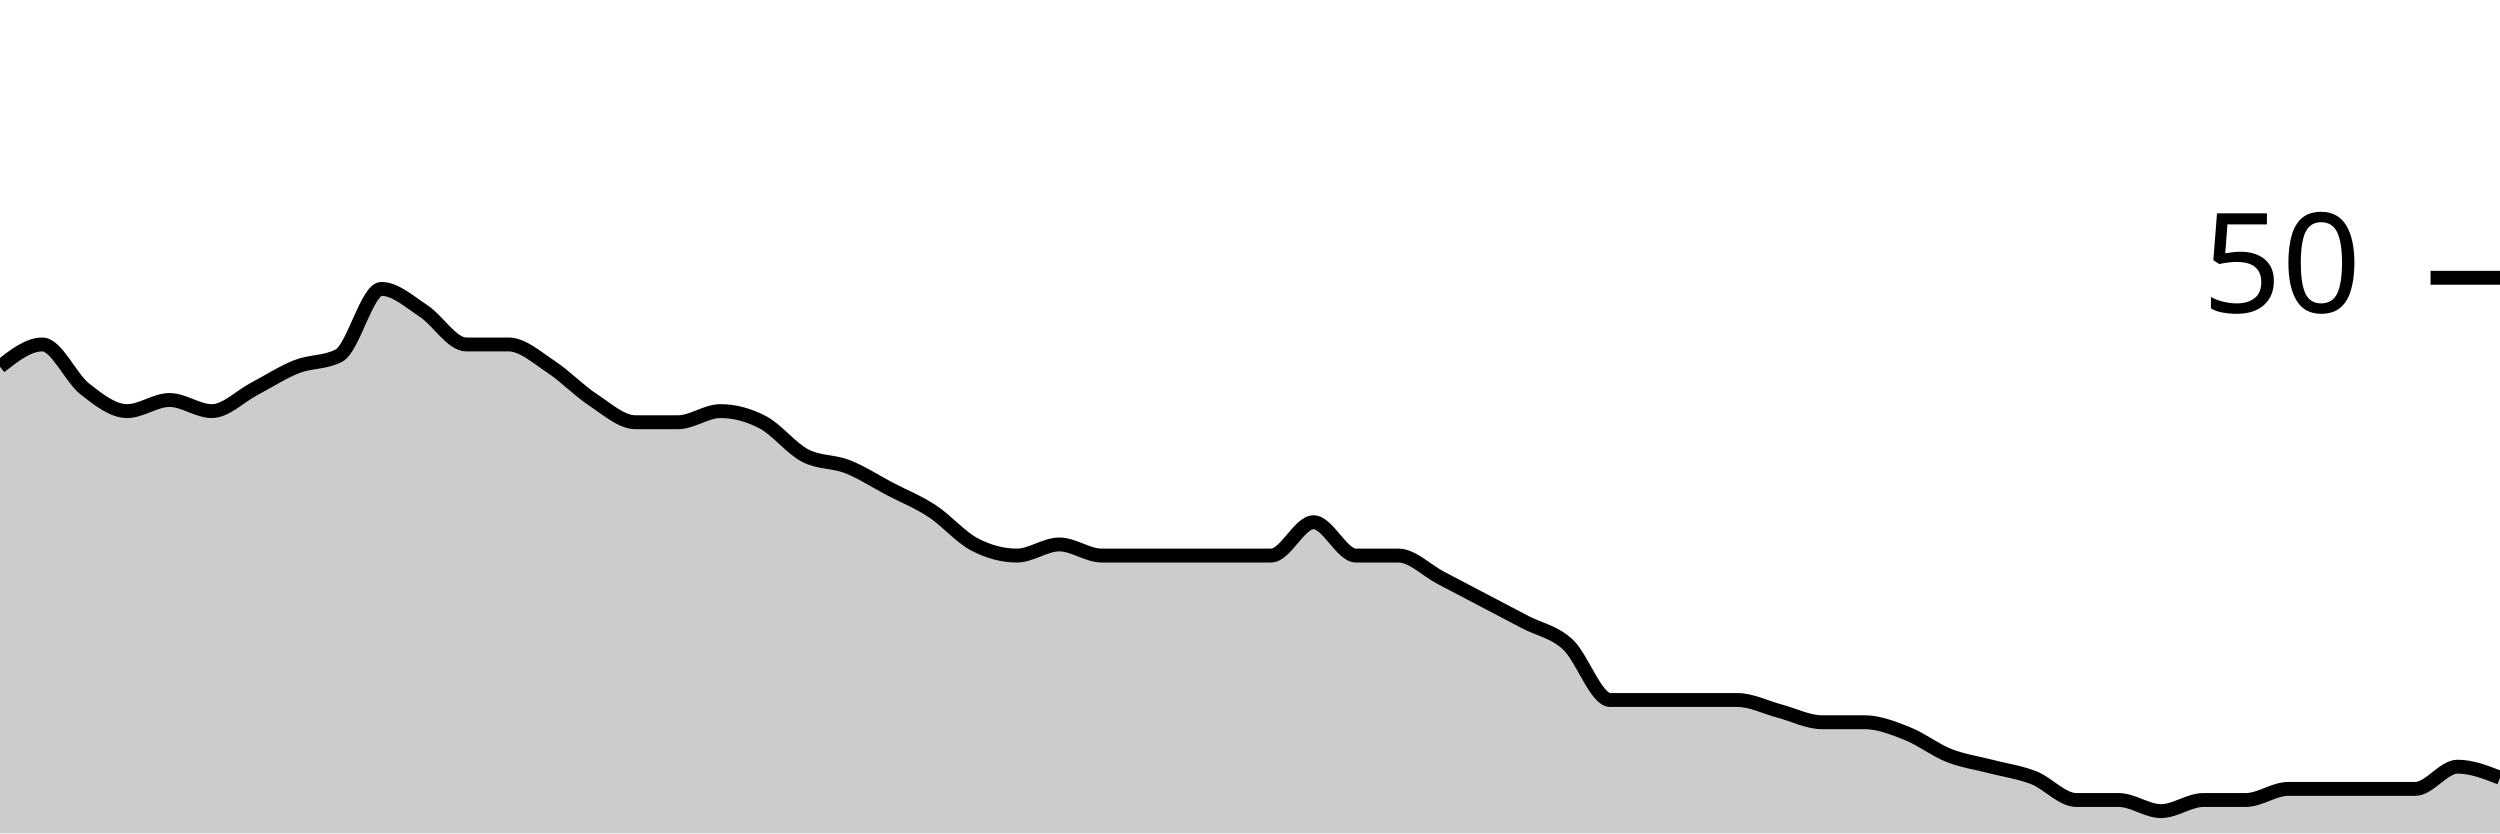
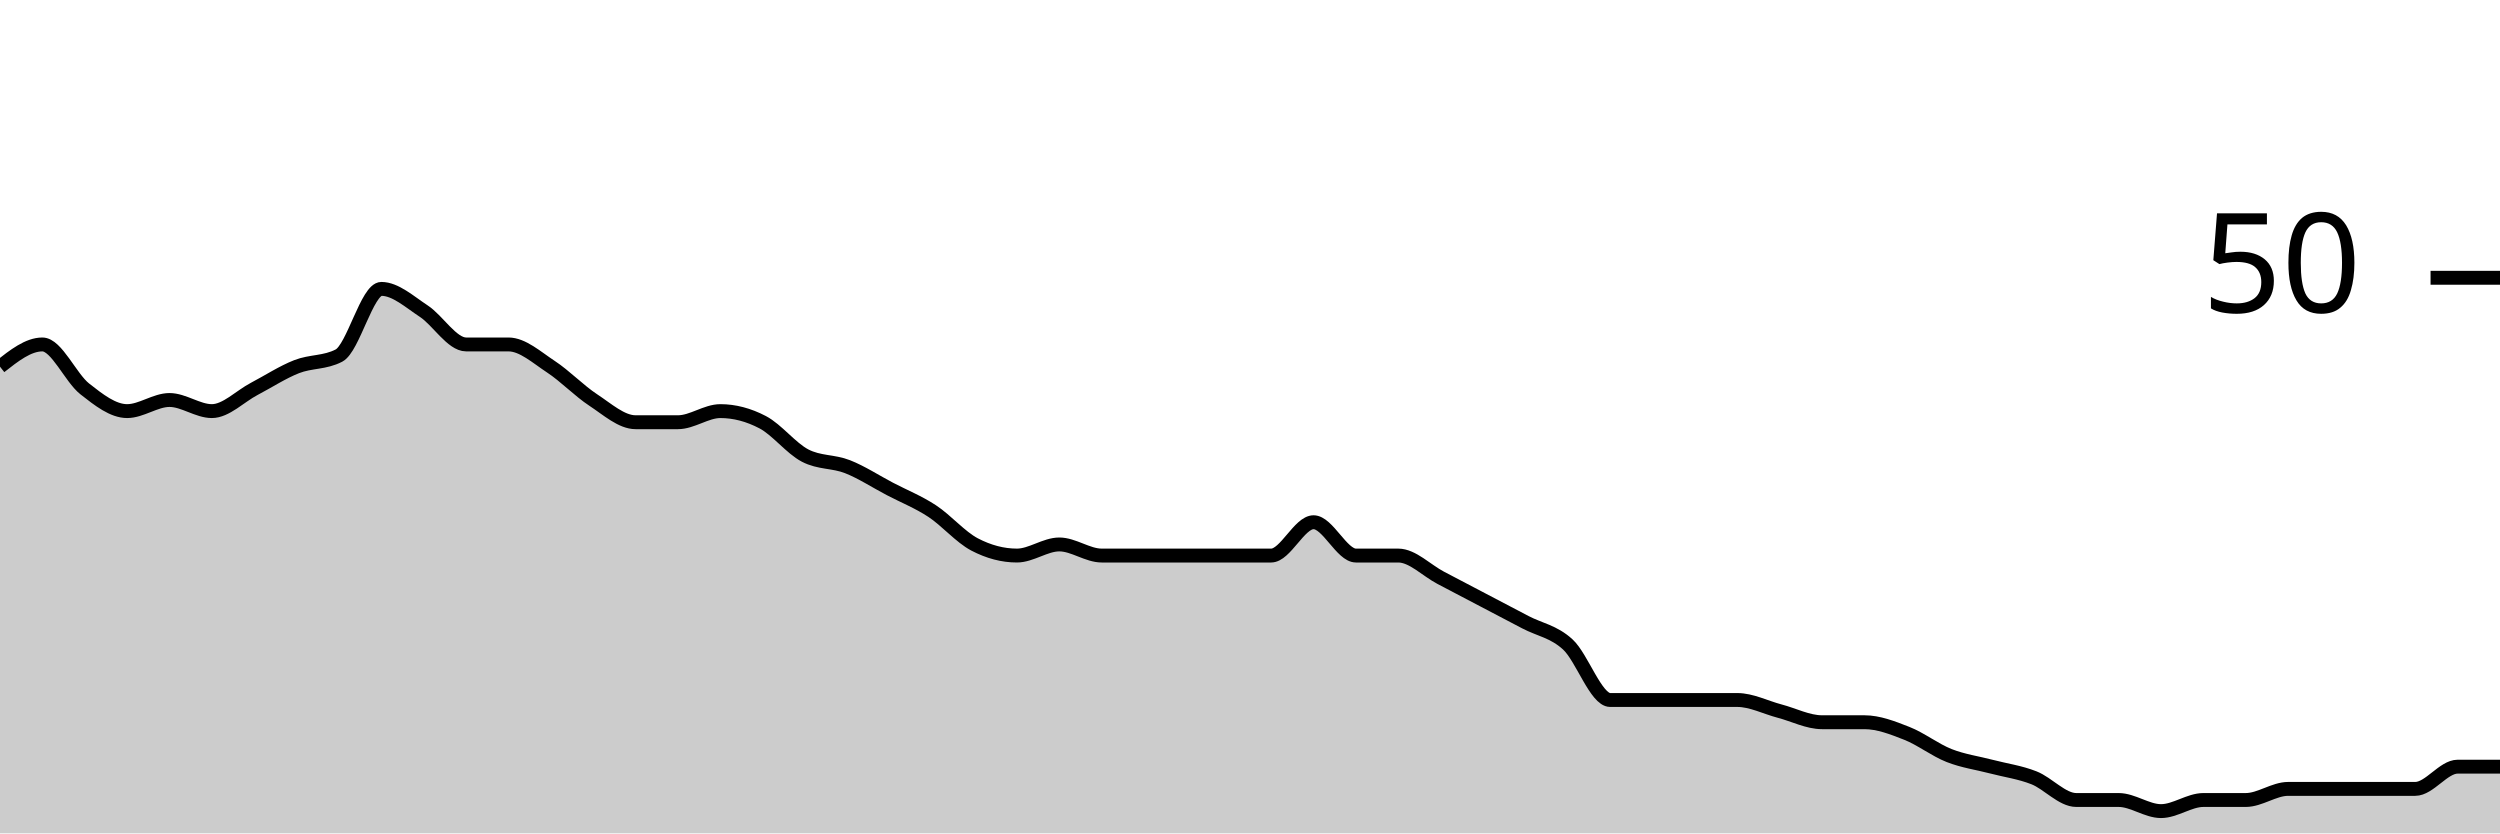
<svg xmlns="http://www.w3.org/2000/svg" viewBox="0 0 180 60">
  <g transform="translate(0,20)">
-     <path class="area" fill="rgba(0, 0, 0, 0.2)" d="M0,6.4C1.017,5.6,2.034,4.8,3.051,4.8C4.068,4.8,5.085,7.2,6.102,8C7.119,8.8,8.136,9.6,9.153,9.6C10.169,9.6,11.186,8.8,12.203,8.8C13.22,8.8,14.237,9.6,15.254,9.6C16.271,9.6,17.288,8.533,18.305,8C19.322,7.467,20.339,6.8,21.356,6.4C22.373,6,23.39,6.133,24.407,5.6C25.424,5.067,26.441,0.8,27.458,0.8C28.475,0.8,29.492,1.733,30.508,2.4C31.525,3.067,32.542,4.8,33.559,4.8C34.576,4.8,35.593,4.8,36.61,4.8C37.627,4.8,38.644,5.733,39.661,6.4C40.678,7.067,41.695,8.133,42.712,8.8C43.729,9.467,44.746,10.4,45.763,10.4C46.78,10.4,47.797,10.4,48.814,10.4C49.831,10.4,50.847,9.6,51.864,9.6C52.881,9.6,53.898,9.867,54.915,10.4C55.932,10.933,56.949,12.267,57.966,12.8C58.983,13.333,60,13.2,61.017,13.6C62.034,14,63.051,14.667,64.068,15.2C65.085,15.733,66.102,16.133,67.119,16.8C68.136,17.467,69.153,18.667,70.169,19.2C71.186,19.733,72.203,20,73.22,20C74.237,20,75.254,19.2,76.271,19.2C77.288,19.2,78.305,20,79.322,20C80.339,20,81.356,20,82.373,20C83.39,20,84.407,20,85.424,20C86.441,20,87.458,20,88.475,20C89.492,20,90.508,20,91.525,20C92.542,20,93.559,17.6,94.576,17.6C95.593,17.6,96.61,20,97.627,20C98.644,20,99.661,20,100.678,20C101.695,20,102.712,21.067,103.729,21.6C104.746,22.133,105.763,22.667,106.78,23.2C107.797,23.733,108.814,24.267,109.831,24.8C110.847,25.333,111.864,25.467,112.881,26.4C113.898,27.333,114.915,30.4,115.932,30.4C116.949,30.4,117.966,30.4,118.983,30.4C120,30.4,121.017,30.4,122.034,30.4C123.051,30.4,124.068,30.4,125.085,30.4C126.102,30.4,127.119,30.933,128.136,31.2C129.153,31.467,130.169,32,131.186,32C132.203,32,133.22,32,134.237,32C135.254,32,136.271,32.4,137.288,32.8C138.305,33.2,139.322,34,140.339,34.4C141.356,34.8,142.373,34.933,143.39,35.2C144.407,35.467,145.424,35.6,146.441,36C147.458,36.4,148.475,37.6,149.492,37.6C150.508,37.6,151.525,37.6,152.542,37.6C153.559,37.6,154.576,38.4,155.593,38.4C156.61,38.4,157.627,37.6,158.644,37.6C159.661,37.6,160.678,37.6,161.695,37.6C162.712,37.6,163.729,36.8,164.746,36.8C165.763,36.8,166.78,36.8,167.797,36.8C168.814,36.8,169.831,36.8,170.847,36.8C171.864,36.8,172.881,36.8,173.898,36.8C174.915,36.8,175.932,35.2,176.949,35.2C177.966,35.2,178.983,35.6,180,36L180,40C178.983,40,177.966,40,176.949,40C175.932,40,174.915,40,173.898,40C172.881,40,171.864,40,170.847,40C169.831,40,168.814,40,167.797,40C166.78,40,165.763,40,164.746,40C163.729,40,162.712,40,161.695,40C160.678,40,159.661,40,158.644,40C157.627,40,156.61,40,155.593,40C154.576,40,153.559,40,152.542,40C151.525,40,150.508,40,149.492,40C148.475,40,147.458,40,146.441,40C145.424,40,144.407,40,143.39,40C142.373,40,141.356,40,140.339,40C139.322,40,138.305,40,137.288,40C136.271,40,135.254,40,134.237,40C133.22,40,132.203,40,131.186,40C130.169,40,129.153,40,128.136,40C127.119,40,126.102,40,125.085,40C124.068,40,123.051,40,122.034,40C121.017,40,120,40,118.983,40C117.966,40,116.949,40,115.932,40C114.915,40,113.898,40,112.881,40C111.864,40,110.847,40,109.831,40C108.814,40,107.797,40,106.78,40C105.763,40,104.746,40,103.729,40C102.712,40,101.695,40,100.678,40C99.661,40,98.644,40,97.627,40C96.61,40,95.593,40,94.576,40C93.559,40,92.542,40,91.525,40C90.508,40,89.492,40,88.475,40C87.458,40,86.441,40,85.424,40C84.407,40,83.39,40,82.373,40C81.356,40,80.339,40,79.322,40C78.305,40,77.288,40,76.271,40C75.254,40,74.237,40,73.22,40C72.203,40,71.186,40,70.169,40C69.153,40,68.136,40,67.119,40C66.102,40,65.085,40,64.068,40C63.051,40,62.034,40,61.017,40C60,40,58.983,40,57.966,40C56.949,40,55.932,40,54.915,40C53.898,40,52.881,40,51.864,40C50.847,40,49.831,40,48.814,40C47.797,40,46.78,40,45.763,40C44.746,40,43.729,40,42.712,40C41.695,40,40.678,40,39.661,40C38.644,40,37.627,40,36.61,40C35.593,40,34.576,40,33.559,40C32.542,40,31.525,40,30.508,40C29.492,40,28.475,40,27.458,40C26.441,40,25.424,40,24.407,40C23.39,40,22.373,40,21.356,40C20.339,40,19.322,40,18.305,40C17.288,40,16.271,40,15.254,40C14.237,40,13.22,40,12.203,40C11.186,40,10.169,40,9.153,40C8.136,40,7.119,40,6.102,40C5.085,40,4.068,40,3.051,40C2.034,40,1.017,40,0,40Z" />
-     <path class="line" stroke="black" fill="none" d="M0,6.4C1.017,5.6,2.034,4.8,3.051,4.8C4.068,4.8,5.085,7.2,6.102,8C7.119,8.8,8.136,9.6,9.153,9.6C10.169,9.6,11.186,8.8,12.203,8.8C13.22,8.8,14.237,9.6,15.254,9.6C16.271,9.6,17.288,8.533,18.305,8C19.322,7.467,20.339,6.8,21.356,6.4C22.373,6,23.39,6.133,24.407,5.6C25.424,5.067,26.441,0.8,27.458,0.8C28.475,0.8,29.492,1.733,30.508,2.4C31.525,3.067,32.542,4.8,33.559,4.8C34.576,4.8,35.593,4.8,36.61,4.8C37.627,4.8,38.644,5.733,39.661,6.4C40.678,7.067,41.695,8.133,42.712,8.8C43.729,9.467,44.746,10.4,45.763,10.4C46.78,10.4,47.797,10.4,48.814,10.4C49.831,10.4,50.847,9.6,51.864,9.6C52.881,9.6,53.898,9.867,54.915,10.4C55.932,10.933,56.949,12.267,57.966,12.8C58.983,13.333,60,13.2,61.017,13.6C62.034,14,63.051,14.667,64.068,15.2C65.085,15.733,66.102,16.133,67.119,16.8C68.136,17.467,69.153,18.667,70.169,19.2C71.186,19.733,72.203,20,73.22,20C74.237,20,75.254,19.2,76.271,19.2C77.288,19.2,78.305,20,79.322,20C80.339,20,81.356,20,82.373,20C83.39,20,84.407,20,85.424,20C86.441,20,87.458,20,88.475,20C89.492,20,90.508,20,91.525,20C92.542,20,93.559,17.6,94.576,17.6C95.593,17.6,96.61,20,97.627,20C98.644,20,99.661,20,100.678,20C101.695,20,102.712,21.067,103.729,21.6C104.746,22.133,105.763,22.667,106.78,23.2C107.797,23.733,108.814,24.267,109.831,24.8C110.847,25.333,111.864,25.467,112.881,26.4C113.898,27.333,114.915,30.4,115.932,30.4C116.949,30.4,117.966,30.4,118.983,30.4C120,30.4,121.017,30.4,122.034,30.4C123.051,30.4,124.068,30.4,125.085,30.4C126.102,30.4,127.119,30.933,128.136,31.2C129.153,31.467,130.169,32,131.186,32C132.203,32,133.22,32,134.237,32C135.254,32,136.271,32.4,137.288,32.8C138.305,33.2,139.322,34,140.339,34.4C141.356,34.8,142.373,34.933,143.39,35.2C144.407,35.467,145.424,35.6,146.441,36C147.458,36.4,148.475,37.6,149.492,37.6C150.508,37.6,151.525,37.6,152.542,37.6C153.559,37.6,154.576,38.4,155.593,38.4C156.61,38.4,157.627,37.6,158.644,37.6C159.661,37.6,160.678,37.6,161.695,37.6C162.712,37.6,163.729,36.8,164.746,36.8C165.763,36.8,166.78,36.8,167.797,36.8C168.814,36.8,169.831,36.8,170.847,36.8C171.864,36.8,172.881,36.8,173.898,36.8C174.915,36.8,175.932,35.2,176.949,35.2C177.966,35.2,178.983,35.6,180,36" />
+     <path class="area" fill="rgba(0, 0, 0, 0.2)" d="M0,6.4C1.017,5.6,2.034,4.8,3.051,4.8C4.068,4.8,5.085,7.2,6.102,8C7.119,8.8,8.136,9.6,9.153,9.6C10.169,9.6,11.186,8.8,12.203,8.8C13.22,8.8,14.237,9.6,15.254,9.6C16.271,9.6,17.288,8.533,18.305,8C19.322,7.467,20.339,6.8,21.356,6.4C22.373,6,23.39,6.133,24.407,5.6C25.424,5.067,26.441,0.8,27.458,0.8C28.475,0.8,29.492,1.733,30.508,2.4C31.525,3.067,32.542,4.8,33.559,4.8C34.576,4.8,35.593,4.8,36.61,4.8C37.627,4.8,38.644,5.733,39.661,6.4C40.678,7.067,41.695,8.133,42.712,8.8C43.729,9.467,44.746,10.4,45.763,10.4C46.78,10.4,47.797,10.4,48.814,10.4C49.831,10.4,50.847,9.6,51.864,9.6C52.881,9.6,53.898,9.867,54.915,10.4C55.932,10.933,56.949,12.267,57.966,12.8C58.983,13.333,60,13.2,61.017,13.6C62.034,14,63.051,14.667,64.068,15.2C65.085,15.733,66.102,16.133,67.119,16.8C68.136,17.467,69.153,18.667,70.169,19.2C71.186,19.733,72.203,20,73.22,20C74.237,20,75.254,19.2,76.271,19.2C77.288,19.2,78.305,20,79.322,20C80.339,20,81.356,20,82.373,20C83.39,20,84.407,20,85.424,20C86.441,20,87.458,20,88.475,20C89.492,20,90.508,20,91.525,20C92.542,20,93.559,17.6,94.576,17.6C95.593,17.6,96.61,20,97.627,20C98.644,20,99.661,20,100.678,20C101.695,20,102.712,21.067,103.729,21.6C104.746,22.133,105.763,22.667,106.78,23.2C107.797,23.733,108.814,24.267,109.831,24.8C110.847,25.333,111.864,25.467,112.881,26.4C113.898,27.333,114.915,30.4,115.932,30.4C116.949,30.4,117.966,30.4,118.983,30.4C120,30.4,121.017,30.4,122.034,30.4C123.051,30.4,124.068,30.4,125.085,30.4C126.102,30.4,127.119,30.933,128.136,31.2C129.153,31.467,130.169,32,131.186,32C132.203,32,133.22,32,134.237,32C135.254,32,136.271,32.4,137.288,32.8C138.305,33.2,139.322,34,140.339,34.4C141.356,34.8,142.373,34.933,143.39,35.2C144.407,35.467,145.424,35.6,146.441,36C147.458,36.4,148.475,37.6,149.492,37.6C150.508,37.6,151.525,37.6,152.542,37.6C153.559,37.6,154.576,38.4,155.593,38.4C156.61,38.4,157.627,37.6,158.644,37.6C159.661,37.6,160.678,37.6,161.695,37.6C162.712,37.6,163.729,36.8,164.746,36.8C165.763,36.8,166.78,36.8,167.797,36.8C168.814,36.8,169.831,36.8,170.847,36.8C171.864,36.8,172.881,36.8,173.898,36.8C174.915,36.8,175.932,35.2,176.949,35.2C177.966,35.2,178.983,35.2,180,35.2L180,40C178.983,40,177.966,40,176.949,40C175.932,40,174.915,40,173.898,40C172.881,40,171.864,40,170.847,40C169.831,40,168.814,40,167.797,40C166.78,40,165.763,40,164.746,40C163.729,40,162.712,40,161.695,40C160.678,40,159.661,40,158.644,40C157.627,40,156.61,40,155.593,40C154.576,40,153.559,40,152.542,40C151.525,40,150.508,40,149.492,40C148.475,40,147.458,40,146.441,40C145.424,40,144.407,40,143.39,40C142.373,40,141.356,40,140.339,40C139.322,40,138.305,40,137.288,40C136.271,40,135.254,40,134.237,40C133.22,40,132.203,40,131.186,40C130.169,40,129.153,40,128.136,40C127.119,40,126.102,40,125.085,40C124.068,40,123.051,40,122.034,40C121.017,40,120,40,118.983,40C117.966,40,116.949,40,115.932,40C114.915,40,113.898,40,112.881,40C111.864,40,110.847,40,109.831,40C108.814,40,107.797,40,106.78,40C105.763,40,104.746,40,103.729,40C102.712,40,101.695,40,100.678,40C99.661,40,98.644,40,97.627,40C96.61,40,95.593,40,94.576,40C93.559,40,92.542,40,91.525,40C90.508,40,89.492,40,88.475,40C87.458,40,86.441,40,85.424,40C84.407,40,83.39,40,82.373,40C81.356,40,80.339,40,79.322,40C78.305,40,77.288,40,76.271,40C75.254,40,74.237,40,73.22,40C72.203,40,71.186,40,70.169,40C69.153,40,68.136,40,67.119,40C66.102,40,65.085,40,64.068,40C63.051,40,62.034,40,61.017,40C60,40,58.983,40,57.966,40C56.949,40,55.932,40,54.915,40C53.898,40,52.881,40,51.864,40C50.847,40,49.831,40,48.814,40C47.797,40,46.78,40,45.763,40C44.746,40,43.729,40,42.712,40C41.695,40,40.678,40,39.661,40C38.644,40,37.627,40,36.61,40C35.593,40,34.576,40,33.559,40C32.542,40,31.525,40,30.508,40C29.492,40,28.475,40,27.458,40C26.441,40,25.424,40,24.407,40C23.39,40,22.373,40,21.356,40C20.339,40,19.322,40,18.305,40C17.288,40,16.271,40,15.254,40C14.237,40,13.22,40,12.203,40C11.186,40,10.169,40,9.153,40C8.136,40,7.119,40,6.102,40C5.085,40,4.068,40,3.051,40C2.034,40,1.017,40,0,40Z" />
+     <path class="line" stroke="black" fill="none" d="M0,6.4C1.017,5.6,2.034,4.8,3.051,4.8C4.068,4.8,5.085,7.2,6.102,8C7.119,8.8,8.136,9.6,9.153,9.6C10.169,9.6,11.186,8.8,12.203,8.8C13.22,8.8,14.237,9.6,15.254,9.6C16.271,9.6,17.288,8.533,18.305,8C19.322,7.467,20.339,6.8,21.356,6.4C22.373,6,23.39,6.133,24.407,5.6C25.424,5.067,26.441,0.8,27.458,0.8C28.475,0.8,29.492,1.733,30.508,2.4C31.525,3.067,32.542,4.8,33.559,4.8C34.576,4.8,35.593,4.8,36.61,4.8C37.627,4.8,38.644,5.733,39.661,6.4C40.678,7.067,41.695,8.133,42.712,8.8C43.729,9.467,44.746,10.4,45.763,10.4C46.78,10.4,47.797,10.4,48.814,10.4C49.831,10.4,50.847,9.6,51.864,9.6C52.881,9.6,53.898,9.867,54.915,10.4C55.932,10.933,56.949,12.267,57.966,12.8C58.983,13.333,60,13.2,61.017,13.6C62.034,14,63.051,14.667,64.068,15.2C65.085,15.733,66.102,16.133,67.119,16.8C68.136,17.467,69.153,18.667,70.169,19.2C71.186,19.733,72.203,20,73.22,20C74.237,20,75.254,19.2,76.271,19.2C77.288,19.2,78.305,20,79.322,20C80.339,20,81.356,20,82.373,20C83.39,20,84.407,20,85.424,20C86.441,20,87.458,20,88.475,20C89.492,20,90.508,20,91.525,20C92.542,20,93.559,17.6,94.576,17.6C95.593,17.6,96.61,20,97.627,20C98.644,20,99.661,20,100.678,20C101.695,20,102.712,21.067,103.729,21.6C104.746,22.133,105.763,22.667,106.78,23.2C107.797,23.733,108.814,24.267,109.831,24.8C110.847,25.333,111.864,25.467,112.881,26.4C113.898,27.333,114.915,30.4,115.932,30.4C116.949,30.4,117.966,30.4,118.983,30.4C120,30.4,121.017,30.4,122.034,30.4C123.051,30.4,124.068,30.4,125.085,30.4C126.102,30.4,127.119,30.933,128.136,31.2C129.153,31.467,130.169,32,131.186,32C132.203,32,133.22,32,134.237,32C135.254,32,136.271,32.4,137.288,32.8C138.305,33.2,139.322,34,140.339,34.4C141.356,34.8,142.373,34.933,143.39,35.2C144.407,35.467,145.424,35.6,146.441,36C147.458,36.4,148.475,37.6,149.492,37.6C150.508,37.6,151.525,37.6,152.542,37.6C153.559,37.6,154.576,38.4,155.593,38.4C156.61,38.4,157.627,37.6,158.644,37.6C159.661,37.6,160.678,37.6,161.695,37.6C162.712,37.6,163.729,36.8,164.746,36.8C165.763,36.8,166.78,36.8,167.797,36.8C168.814,36.8,169.831,36.8,170.847,36.8C171.864,36.8,172.881,36.8,173.898,36.8C174.915,36.8,175.932,35.2,176.949,35.2C177.966,35.2,178.983,35.2,180,35.2" />
    <path class="axis-ceiling" stroke-width="1" stroke="black" fill="none" d="M175,0L180,0" />
    <text class="axis-ceiling-label" font-family="sans-serif" text-anchor="end" font-size="10px" x="170" y="2.5">50</text>
  </g>
</svg>
